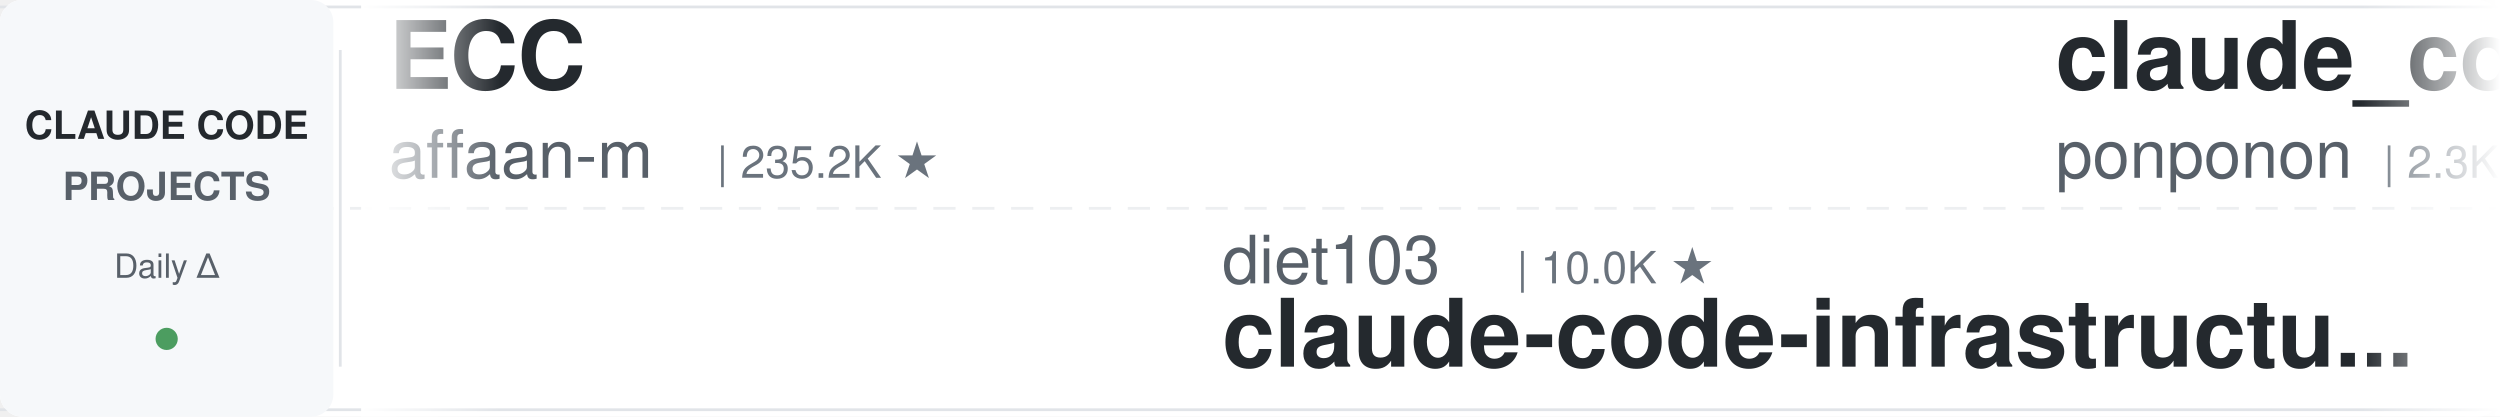
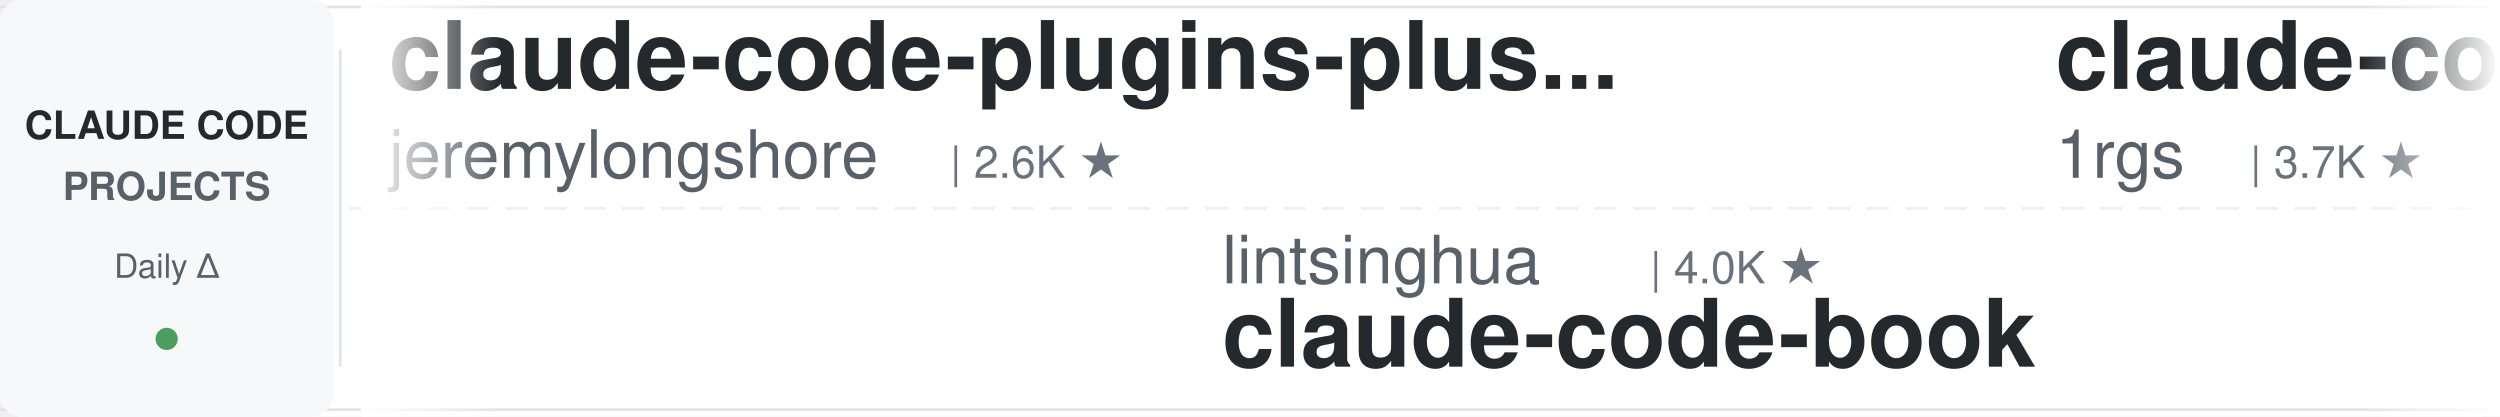
<svg xmlns="http://www.w3.org/2000/svg" width="900" height="150">
  <defs>
    <linearGradient id="leftFade" x1="0%" y1="0%" x2="100%" y2="0%">
      <stop offset="0%" style="stop-color:#ffffff;stop-opacity:1" />
      <stop offset="100%" style="stop-color:#ffffff;stop-opacity:0" />
    </linearGradient>
    <linearGradient id="rightFade" x1="0%" y1="0%" x2="100%" y2="0%">
      <stop offset="0%" style="stop-color:#ffffff;stop-opacity:0" />
      <stop offset="100%" style="stop-color:#ffffff;stop-opacity:1" />
    </linearGradient>
  </defs>
  <rect width="900" height="150" fill="#ffffff" rx="8" />
  <rect x="0" y="2" width="900" height="1" fill="#e1e4e8" />
  <rect x="0" y="147" width="900" height="1" fill="#e1e4e8" />
  <line x1="0" y1="75" x2="900" y2="75" stroke="#e1e4e8" stroke-width="1" stroke-dasharray="8 6" opacity="0.6" />
  <rect x="0" y="0" width="120" height="150" fill="#f6f8fa" rx="8" />
  <text x="60" y="50" font-family="-apple-system, BlinkMacSystemFont, 'Segoe UI', Helvetica, Arial, sans-serif" font-size="14" font-weight="600" fill="#24292e" text-anchor="middle">CLAUDE CODE</text>
  <text x="60" y="72" font-family="-apple-system, BlinkMacSystemFont, 'Segoe UI', Helvetica, Arial, sans-serif" font-size="14" font-weight="600" fill="#586069" text-anchor="middle">PROJECTS</text>
  <text x="60" y="100" font-family="-apple-system, BlinkMacSystemFont, 'Segoe UI', Helvetica, Arial, sans-serif" font-size="12" font-weight="500" fill="#586069" text-anchor="middle">Daily Δ</text>
  <circle cx="60" cy="122" r="4" fill="#22863a" opacity="0.8" />
  <rect x="122" y="18" width="1" height="114" fill="#e1e4e8" />
  <clipPath id="tickerClip">
    <rect x="130" y="0" width="770" height="150" />
  </clipPath>
  <g clip-path="url(#tickerClip)">
    <g id="tickerItems">
      <animateTransform attributeName="transform" attributeType="XML" type="translate" from="0 0" to="-3000 0" dur="54s" repeatCount="indefinite" />
      <g transform="translate(0, 0)">
-         <text x="140" y="32" font-family="-apple-system, BlinkMacSystemFont, 'Segoe UI', Helvetica, Arial, sans-serif" font-size="34" font-weight="600" fill="#24292e">ECC</text>
-         <text x="140" y="64" font-family="-apple-system, BlinkMacSystemFont, 'Segoe UI', Helvetica, Arial, sans-serif" font-size="24" font-weight="400" fill="#586069">affaan-m</text>
-         <text x="258" y="64" font-family="-apple-system, BlinkMacSystemFont, 'Segoe UI', Helvetica, Arial, sans-serif" font-size="16" font-weight="500" fill="#6a737d">| 235.2K ★</text>
+         <text x="140" y="32" font-family="-apple-system, BlinkMacSystemFont, 'Segoe UI', Helvetica, Arial, sans-serif" font-size="34" font-weight="600" fill="#24292e">claude-code-plugins-plus...</text>
+         <text x="140" y="64" font-family="-apple-system, BlinkMacSystemFont, 'Segoe UI', Helvetica, Arial, sans-serif" font-size="24" font-weight="400" fill="#586069">jeremylongshore</text>
+         <text x="342" y="64" font-family="-apple-system, BlinkMacSystemFont, 'Segoe UI', Helvetica, Arial, sans-serif" font-size="16" font-weight="500" fill="#6a737d">| 2.6K ★</text>
      </g>
      <g transform="translate(300, 0)">
-         <text x="140" y="102" font-family="-apple-system, BlinkMacSystemFont, 'Segoe UI', Helvetica, Arial, sans-serif" font-size="24" font-weight="400" fill="#586069">diet103</text>
-         <text x="246" y="102" font-family="-apple-system, BlinkMacSystemFont, 'Segoe UI', Helvetica, Arial, sans-serif" font-size="16" font-weight="500" fill="#6a737d">| 10.0K ★</text>
-         <text x="140" y="132" font-family="-apple-system, BlinkMacSystemFont, 'Segoe UI', Helvetica, Arial, sans-serif" font-size="34" font-weight="600" fill="#24292e">claude-code-infrastructu...</text>
+         <text x="140" y="102" font-family="-apple-system, BlinkMacSystemFont, 'Segoe UI', Helvetica, Arial, sans-serif" font-size="24" font-weight="400" fill="#586069">lintsinghua</text>
+         <text x="294" y="102" font-family="-apple-system, BlinkMacSystemFont, 'Segoe UI', Helvetica, Arial, sans-serif" font-size="16" font-weight="500" fill="#6a737d">| 4.0K ★</text>
+         <text x="140" y="132" font-family="-apple-system, BlinkMacSystemFont, 'Segoe UI', Helvetica, Arial, sans-serif" font-size="34" font-weight="600" fill="#24292e">claude-code-book</text>
      </g>
      <g transform="translate(600, 0)">
-         <text x="140" y="32" font-family="-apple-system, BlinkMacSystemFont, 'Segoe UI', Helvetica, Arial, sans-serif" font-size="34" font-weight="600" fill="#24292e">claude_code_src</text>
-         <text x="140" y="64" font-family="-apple-system, BlinkMacSystemFont, 'Segoe UI', Helvetica, Arial, sans-serif" font-size="24" font-weight="400" fill="#586069">ponponon</text>
-         <text x="258" y="64" font-family="-apple-system, BlinkMacSystemFont, 'Segoe UI', Helvetica, Arial, sans-serif" font-size="16" font-weight="500" fill="#6a737d">| 2.3K ★</text>
+         <text x="140" y="32" font-family="-apple-system, BlinkMacSystemFont, 'Segoe UI', Helvetica, Arial, sans-serif" font-size="34" font-weight="600" fill="#24292e">claude-code-proxy</text>
+         <text x="140" y="64" font-family="-apple-system, BlinkMacSystemFont, 'Segoe UI', Helvetica, Arial, sans-serif" font-size="24" font-weight="400" fill="#586069">1rgs</text>
+         <text x="210" y="64" font-family="-apple-system, BlinkMacSystemFont, 'Segoe UI', Helvetica, Arial, sans-serif" font-size="16" font-weight="500" fill="#6a737d">| 3.7K ★</text>
      </g>
      <g transform="translate(900, 0)">
-         <text x="140" y="102" font-family="-apple-system, BlinkMacSystemFont, 'Segoe UI', Helvetica, Arial, sans-serif" font-size="24" font-weight="400" fill="#586069">anthropics</text>
-         <text x="282" y="102" font-family="-apple-system, BlinkMacSystemFont, 'Segoe UI', Helvetica, Arial, sans-serif" font-size="16" font-weight="500" fill="#6a737d">| 8.5K ★</text>
-         <text x="140" y="132" font-family="-apple-system, BlinkMacSystemFont, 'Segoe UI', Helvetica, Arial, sans-serif" font-size="34" font-weight="600" fill="#24292e">claude-code-action</text>
+         <text x="140" y="102" font-family="-apple-system, BlinkMacSystemFont, 'Segoe UI', Helvetica, Arial, sans-serif" font-size="24" font-weight="400" fill="#586069">hangsman</text>
+         <text x="258" y="102" font-family="-apple-system, BlinkMacSystemFont, 'Segoe UI', Helvetica, Arial, sans-serif" font-size="16" font-weight="500" fill="#6a737d">| 790 ★</text>
+         <text x="140" y="132" font-family="-apple-system, BlinkMacSystemFont, 'Segoe UI', Helvetica, Arial, sans-serif" font-size="34" font-weight="600" fill="#24292e">claude-code-source</text>
      </g>
      <g transform="translate(1200, 0)">
-         <text x="140" y="32" font-family="-apple-system, BlinkMacSystemFont, 'Segoe UI', Helvetica, Arial, sans-serif" font-size="34" font-weight="600" fill="#24292e">Open-ClaudeCode</text>
-         <text x="140" y="64" font-family="-apple-system, BlinkMacSystemFont, 'Segoe UI', Helvetica, Arial, sans-serif" font-size="24" font-weight="400" fill="#586069">LING71671</text>
-         <text x="270" y="64" font-family="-apple-system, BlinkMacSystemFont, 'Segoe UI', Helvetica, Arial, sans-serif" font-size="16" font-weight="500" fill="#6a737d">| 929 ★</text>
+         <text x="140" y="32" font-family="-apple-system, BlinkMacSystemFont, 'Segoe UI', Helvetica, Arial, sans-serif" font-size="34" font-weight="600" fill="#24292e">claude-code-telegram</text>
+         <text x="140" y="64" font-family="-apple-system, BlinkMacSystemFont, 'Segoe UI', Helvetica, Arial, sans-serif" font-size="24" font-weight="400" fill="#586069">RichardAtCT</text>
+         <text x="294" y="64" font-family="-apple-system, BlinkMacSystemFont, 'Segoe UI', Helvetica, Arial, sans-serif" font-size="16" font-weight="500" fill="#6a737d">| 2.7K ★</text>
      </g>
      <g transform="translate(1500, 0)">
-         <text x="140" y="102" font-family="-apple-system, BlinkMacSystemFont, 'Segoe UI', Helvetica, Arial, sans-serif" font-size="24" font-weight="400" fill="#586069">huangserva</text>
-         <text x="282" y="102" font-family="-apple-system, BlinkMacSystemFont, 'Segoe UI', Helvetica, Arial, sans-serif" font-size="16" font-weight="500" fill="#6a737d">| 621 ★</text>
-         <text x="140" y="132" font-family="-apple-system, BlinkMacSystemFont, 'Segoe UI', Helvetica, Arial, sans-serif" font-size="34" font-weight="600" fill="#24292e">claude-code-cli</text>
+         <text x="140" y="102" font-family="-apple-system, BlinkMacSystemFont, 'Segoe UI', Helvetica, Arial, sans-serif" font-size="24" font-weight="400" fill="#586069">Alishahryar1</text>
+         <text x="306" y="102" font-family="-apple-system, BlinkMacSystemFont, 'Segoe UI', Helvetica, Arial, sans-serif" font-size="16" font-weight="500" fill="#6a737d">| 42.8K ★</text>
+         <text x="140" y="132" font-family="-apple-system, BlinkMacSystemFont, 'Segoe UI', Helvetica, Arial, sans-serif" font-size="34" font-weight="600" fill="#24292e">free-claude-code</text>
      </g>
      <g transform="translate(1800, 0)">
-         <text x="140" y="32" font-family="-apple-system, BlinkMacSystemFont, 'Segoe UI', Helvetica, Arial, sans-serif" font-size="34" font-weight="600" fill="#24292e">claude-code-from-source</text>
-         <text x="140" y="64" font-family="-apple-system, BlinkMacSystemFont, 'Segoe UI', Helvetica, Arial, sans-serif" font-size="24" font-weight="400" fill="#586069">alejandrobalderas</text>
-         <text x="366" y="64" font-family="-apple-system, BlinkMacSystemFont, 'Segoe UI', Helvetica, Arial, sans-serif" font-size="16" font-weight="500" fill="#6a737d">| 2.7K ★</text>
+         <text x="140" y="32" font-family="-apple-system, BlinkMacSystemFont, 'Segoe UI', Helvetica, Arial, sans-serif" font-size="34" font-weight="600" fill="#24292e">claude-code-templates</text>
+         <text x="140" y="64" font-family="-apple-system, BlinkMacSystemFont, 'Segoe UI', Helvetica, Arial, sans-serif" font-size="24" font-weight="400" fill="#586069">davila7</text>
+         <text x="246" y="64" font-family="-apple-system, BlinkMacSystemFont, 'Segoe UI', Helvetica, Arial, sans-serif" font-size="16" font-weight="500" fill="#6a737d">| 30.0K ★</text>
      </g>
      <g transform="translate(2100, 0)">
-         <text x="140" y="102" font-family="-apple-system, BlinkMacSystemFont, 'Segoe UI', Helvetica, Arial, sans-serif" font-size="24" font-weight="400" fill="#586069">Cranot</text>
-         <text x="234" y="102" font-family="-apple-system, BlinkMacSystemFont, 'Segoe UI', Helvetica, Arial, sans-serif" font-size="16" font-weight="500" fill="#6a737d">| 2.9K ★</text>
-         <text x="140" y="132" font-family="-apple-system, BlinkMacSystemFont, 'Segoe UI', Helvetica, Arial, sans-serif" font-size="34" font-weight="600" fill="#24292e">claude-code-guide</text>
+         <text x="140" y="102" font-family="-apple-system, BlinkMacSystemFont, 'Segoe UI', Helvetica, Arial, sans-serif" font-size="24" font-weight="400" fill="#586069">Maciek-roboblog</text>
+         <text x="342" y="102" font-family="-apple-system, BlinkMacSystemFont, 'Segoe UI', Helvetica, Arial, sans-serif" font-size="16" font-weight="500" fill="#6a737d">| 8.5K ★</text>
+         <text x="140" y="132" font-family="-apple-system, BlinkMacSystemFont, 'Segoe UI', Helvetica, Arial, sans-serif" font-size="34" font-weight="600" fill="#24292e">Claude-Code-Usage-Monito...</text>
      </g>
      <g transform="translate(2400, 0)">
-         <text x="140" y="32" font-family="-apple-system, BlinkMacSystemFont, 'Segoe UI', Helvetica, Arial, sans-serif" font-size="34" font-weight="600" fill="#24292e">claude-code-source</text>
-         <text x="140" y="64" font-family="-apple-system, BlinkMacSystemFont, 'Segoe UI', Helvetica, Arial, sans-serif" font-size="24" font-weight="400" fill="#586069">AprilNEA</text>
-         <text x="258" y="64" font-family="-apple-system, BlinkMacSystemFont, 'Segoe UI', Helvetica, Arial, sans-serif" font-size="16" font-weight="500" fill="#6a737d">| 392 ★</text>
+         <text x="140" y="32" font-family="-apple-system, BlinkMacSystemFont, 'Segoe UI', Helvetica, Arial, sans-serif" font-size="34" font-weight="600" fill="#24292e">claude-code-tips</text>
+         <text x="140" y="64" font-family="-apple-system, BlinkMacSystemFont, 'Segoe UI', Helvetica, Arial, sans-serif" font-size="24" font-weight="400" fill="#586069">ykdojo</text>
+         <text x="234" y="64" font-family="-apple-system, BlinkMacSystemFont, 'Segoe UI', Helvetica, Arial, sans-serif" font-size="16" font-weight="500" fill="#6a737d">| 9.5K ★</text>
      </g>
      <g transform="translate(2700, 0)">
        <text x="140" y="102" font-family="-apple-system, BlinkMacSystemFont, 'Segoe UI', Helvetica, Arial, sans-serif" font-size="24" font-weight="400" fill="#586069">Windy3f3f3f3f</text>
-         <text x="318" y="102" font-family="-apple-system, BlinkMacSystemFont, 'Segoe UI', Helvetica, Arial, sans-serif" font-size="16" font-weight="500" fill="#6a737d">| 2.5K ★</text>
-         <text x="140" y="132" font-family="-apple-system, BlinkMacSystemFont, 'Segoe UI', Helvetica, Arial, sans-serif" font-size="34" font-weight="600" fill="#24292e">claude-code-from-scratch</text>
+         <text x="318" y="102" font-family="-apple-system, BlinkMacSystemFont, 'Segoe UI', Helvetica, Arial, sans-serif" font-size="16" font-weight="500" fill="#6a737d">| 3.3K ★</text>
+         <text x="140" y="132" font-family="-apple-system, BlinkMacSystemFont, 'Segoe UI', Helvetica, Arial, sans-serif" font-size="34" font-weight="600" fill="#24292e">how-claude-code-works</text>
      </g>
      <g transform="translate(3000, 0)">
-         <text x="140" y="32" font-family="-apple-system, BlinkMacSystemFont, 'Segoe UI', Helvetica, Arial, sans-serif" font-size="34" font-weight="600" fill="#24292e">ECC</text>
-         <text x="140" y="64" font-family="-apple-system, BlinkMacSystemFont, 'Segoe UI', Helvetica, Arial, sans-serif" font-size="24" font-weight="400" fill="#586069">affaan-m</text>
-         <text x="258" y="64" font-family="-apple-system, BlinkMacSystemFont, 'Segoe UI', Helvetica, Arial, sans-serif" font-size="16" font-weight="500" fill="#6a737d">| 235.2K ★</text>
+         <text x="140" y="32" font-family="-apple-system, BlinkMacSystemFont, 'Segoe UI', Helvetica, Arial, sans-serif" font-size="34" font-weight="600" fill="#24292e">claude-code-plugins-plus...</text>
+         <text x="140" y="64" font-family="-apple-system, BlinkMacSystemFont, 'Segoe UI', Helvetica, Arial, sans-serif" font-size="24" font-weight="400" fill="#586069">jeremylongshore</text>
+         <text x="342" y="64" font-family="-apple-system, BlinkMacSystemFont, 'Segoe UI', Helvetica, Arial, sans-serif" font-size="16" font-weight="500" fill="#6a737d">| 2.6K ★</text>
      </g>
      <g transform="translate(3300, 0)">
-         <text x="140" y="102" font-family="-apple-system, BlinkMacSystemFont, 'Segoe UI', Helvetica, Arial, sans-serif" font-size="24" font-weight="400" fill="#586069">diet103</text>
-         <text x="246" y="102" font-family="-apple-system, BlinkMacSystemFont, 'Segoe UI', Helvetica, Arial, sans-serif" font-size="16" font-weight="500" fill="#6a737d">| 10.0K ★</text>
-         <text x="140" y="132" font-family="-apple-system, BlinkMacSystemFont, 'Segoe UI', Helvetica, Arial, sans-serif" font-size="34" font-weight="600" fill="#24292e">claude-code-infrastructu...</text>
+         <text x="140" y="102" font-family="-apple-system, BlinkMacSystemFont, 'Segoe UI', Helvetica, Arial, sans-serif" font-size="24" font-weight="400" fill="#586069">lintsinghua</text>
+         <text x="294" y="102" font-family="-apple-system, BlinkMacSystemFont, 'Segoe UI', Helvetica, Arial, sans-serif" font-size="16" font-weight="500" fill="#6a737d">| 4.0K ★</text>
+         <text x="140" y="132" font-family="-apple-system, BlinkMacSystemFont, 'Segoe UI', Helvetica, Arial, sans-serif" font-size="34" font-weight="600" fill="#24292e">claude-code-book</text>
      </g>
      <g transform="translate(3600, 0)">
-         <text x="140" y="32" font-family="-apple-system, BlinkMacSystemFont, 'Segoe UI', Helvetica, Arial, sans-serif" font-size="34" font-weight="600" fill="#24292e">claude_code_src</text>
-         <text x="140" y="64" font-family="-apple-system, BlinkMacSystemFont, 'Segoe UI', Helvetica, Arial, sans-serif" font-size="24" font-weight="400" fill="#586069">ponponon</text>
-         <text x="258" y="64" font-family="-apple-system, BlinkMacSystemFont, 'Segoe UI', Helvetica, Arial, sans-serif" font-size="16" font-weight="500" fill="#6a737d">| 2.3K ★</text>
+         <text x="140" y="32" font-family="-apple-system, BlinkMacSystemFont, 'Segoe UI', Helvetica, Arial, sans-serif" font-size="34" font-weight="600" fill="#24292e">claude-code-proxy</text>
+         <text x="140" y="64" font-family="-apple-system, BlinkMacSystemFont, 'Segoe UI', Helvetica, Arial, sans-serif" font-size="24" font-weight="400" fill="#586069">1rgs</text>
+         <text x="210" y="64" font-family="-apple-system, BlinkMacSystemFont, 'Segoe UI', Helvetica, Arial, sans-serif" font-size="16" font-weight="500" fill="#6a737d">| 3.7K ★</text>
      </g>
      <g transform="translate(3900, 0)">
-         <text x="140" y="102" font-family="-apple-system, BlinkMacSystemFont, 'Segoe UI', Helvetica, Arial, sans-serif" font-size="24" font-weight="400" fill="#586069">anthropics</text>
-         <text x="282" y="102" font-family="-apple-system, BlinkMacSystemFont, 'Segoe UI', Helvetica, Arial, sans-serif" font-size="16" font-weight="500" fill="#6a737d">| 8.5K ★</text>
-         <text x="140" y="132" font-family="-apple-system, BlinkMacSystemFont, 'Segoe UI', Helvetica, Arial, sans-serif" font-size="34" font-weight="600" fill="#24292e">claude-code-action</text>
+         <text x="140" y="102" font-family="-apple-system, BlinkMacSystemFont, 'Segoe UI', Helvetica, Arial, sans-serif" font-size="24" font-weight="400" fill="#586069">hangsman</text>
+         <text x="258" y="102" font-family="-apple-system, BlinkMacSystemFont, 'Segoe UI', Helvetica, Arial, sans-serif" font-size="16" font-weight="500" fill="#6a737d">| 790 ★</text>
+         <text x="140" y="132" font-family="-apple-system, BlinkMacSystemFont, 'Segoe UI', Helvetica, Arial, sans-serif" font-size="34" font-weight="600" fill="#24292e">claude-code-source</text>
      </g>
    </g>
  </g>
  <rect x="130" y="0" width="50" height="150" fill="url(#leftFade)" />
  <rect x="850" y="0" width="50" height="150" fill="url(#rightFade)" />
</svg>
